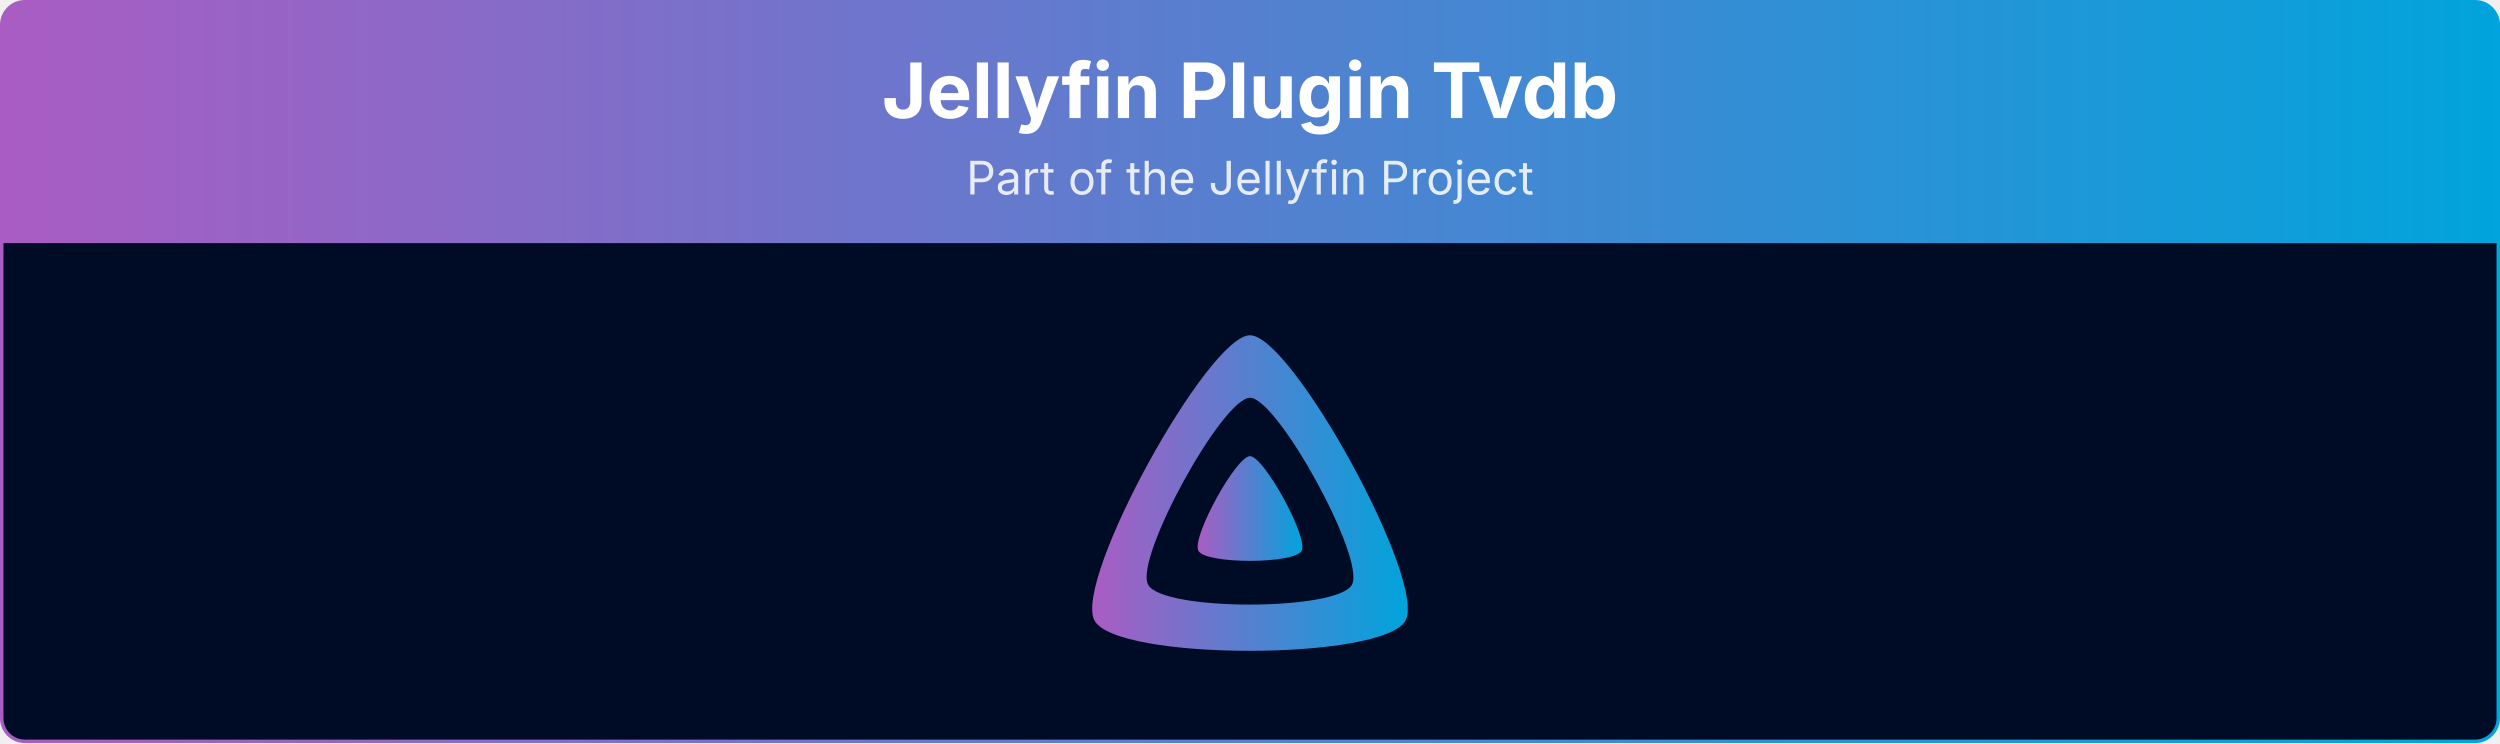
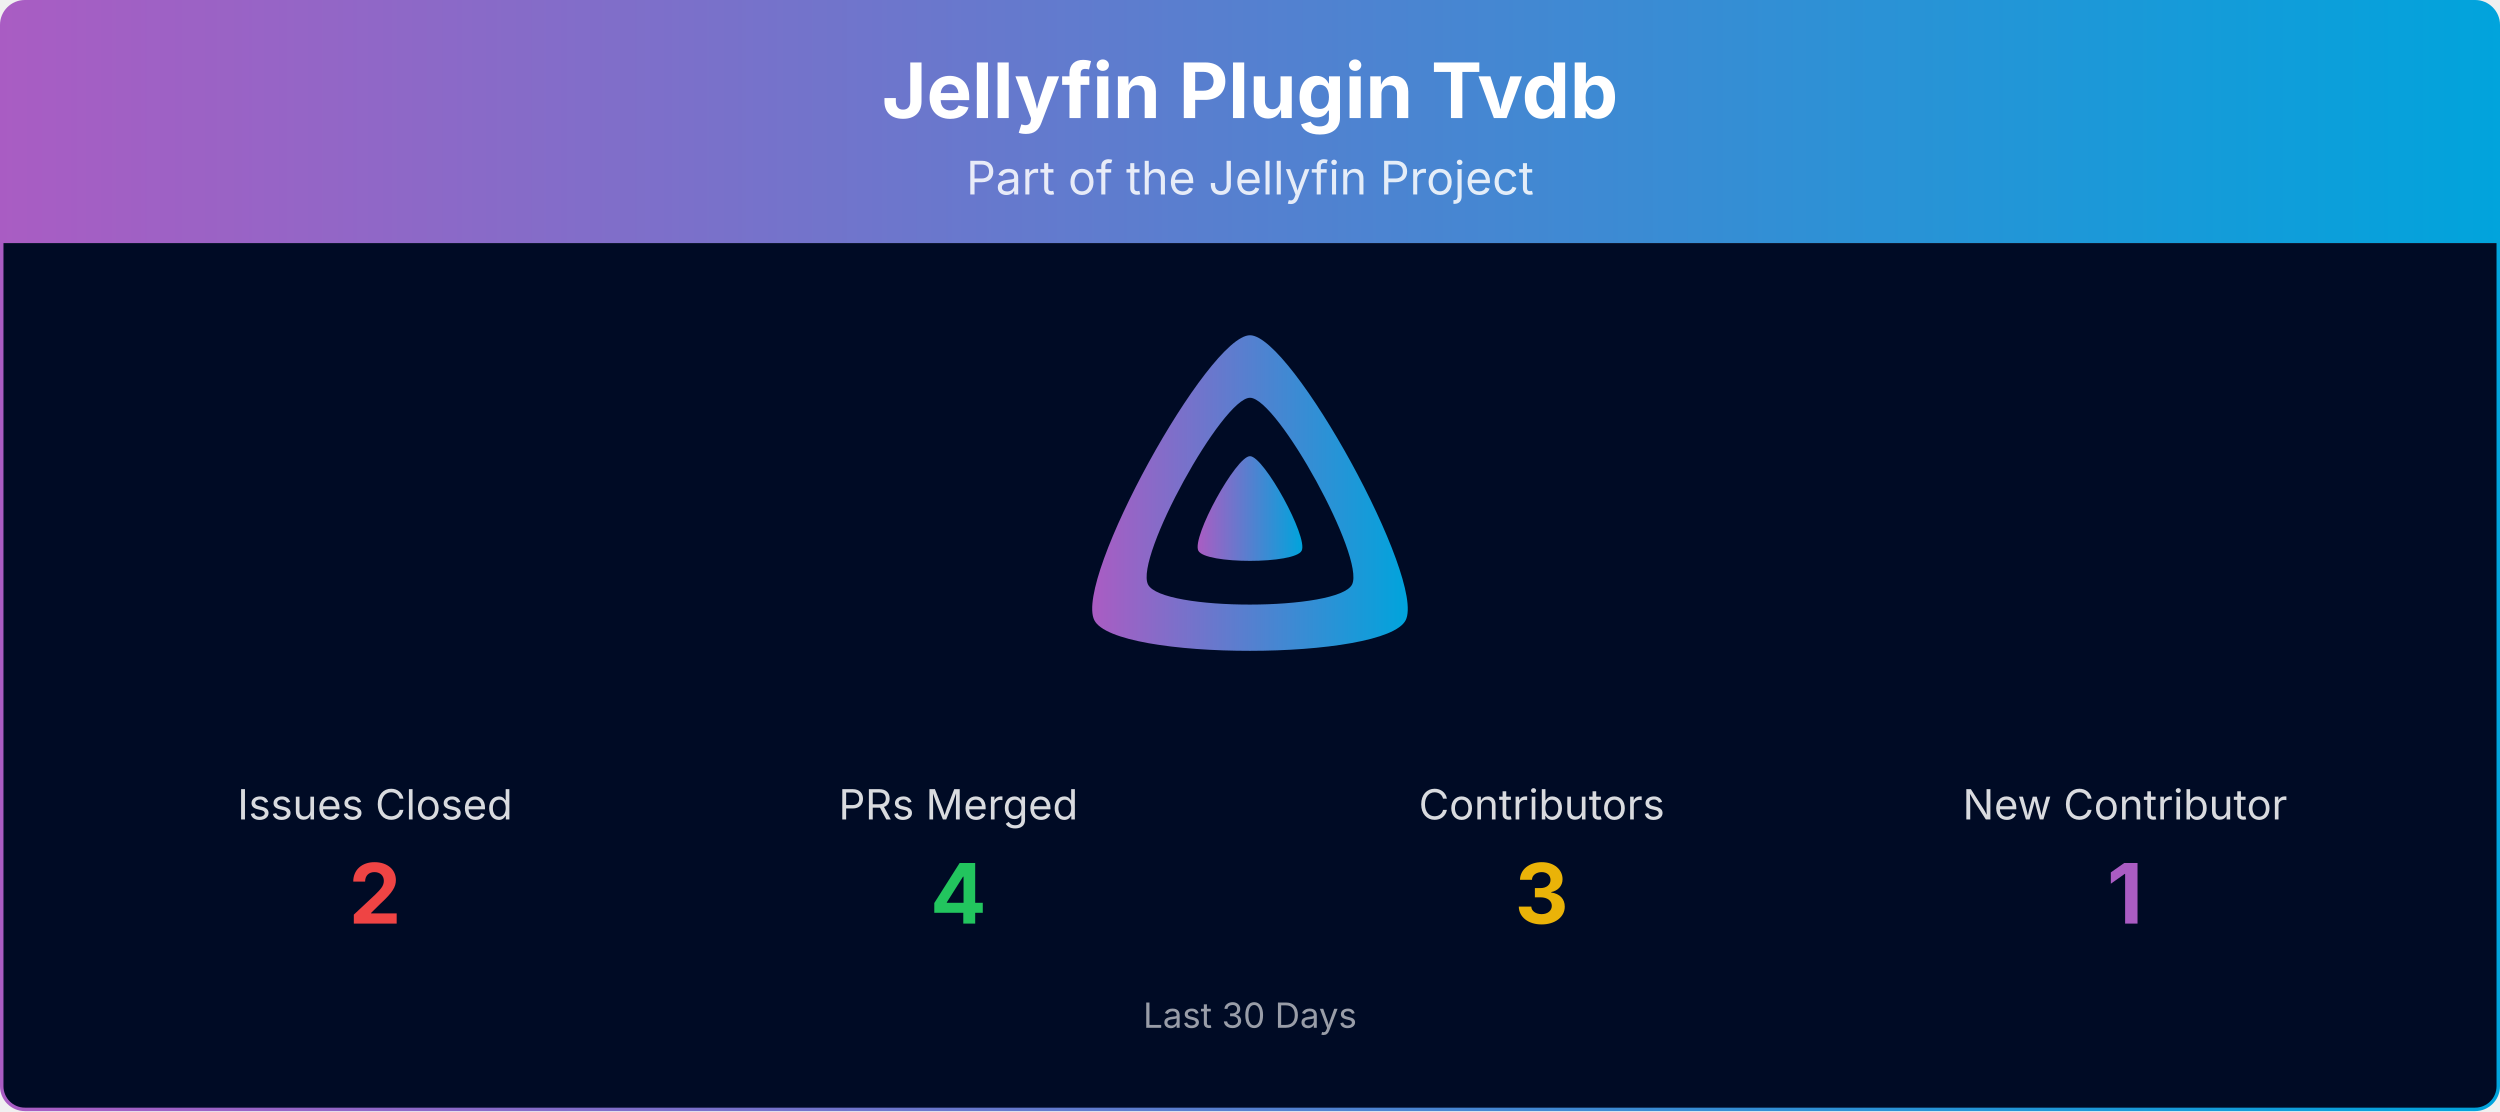
- <svg xmlns="http://www.w3.org/2000/svg" viewBox="0 0 1080 321" width="100%" role="img" aria-label="Jellyfin Plugin Tvdb">
+ <svg xmlns="http://www.w3.org/2000/svg" viewBox="0 0 1080 480" width="100%" role="img" aria-label="Jellyfin Plugin Tvdb">
  <defs>
    <linearGradient id="banner-jellyfin-plugin-tvdb-grad" x1="0" y1="0" x2="1" y2="0">
      <stop offset="0%" stop-color="#AA5CC3" />
      <stop offset="100%" stop-color="#00A4DC" />
    </linearGradient>
    <clipPath id="banner-jellyfin-plugin-tvdb-grad-clip">
-       <rect x="0.75" y="0.75" width="1078.5" height="319.5" rx="10" ry="10" />
+       <rect x="0.75" y="0.75" width="1078.5" height="478.5" rx="10" ry="10" />
    </clipPath>
  </defs>
  <g clip-path="url(#banner-jellyfin-plugin-tvdb-grad-clip)">
    <path d="M0.75,10.75 A10.0,10.0 0 0 1 10.75,0.75 L1069.25,0.75 A10.0,10.0 0 0 1 1079.25,10.75 L1079.25,105.00 L0.75,105.00 Z" fill="url(#banner-jellyfin-plugin-tvdb-grad)" />
    <text x="540.0" y="51" text-anchor="middle" font-size="33" font-weight="700" font-family="Plus Jakarta Sans, system-ui, -apple-system, Segoe UI, sans-serif" fill="#ffffff">Jellyfin Plugin Tvdb</text>
    <text x="540.0" y="84" text-anchor="middle" font-size="20" font-family="Plus Jakarta Sans, system-ui, -apple-system, Segoe UI, sans-serif" fill="#ffffff" opacity="0.85">Part of the Jellyfin Project</text>
-     <rect x="0.75" y="105" width="1078.5" height="215.25" fill="#000b25" />
+     <rect x="0.75" y="105" width="1078.5" height="374.25" fill="#000b25" />
    <g transform="translate(465.00,138.00) scale(0.29297)">
      <path fill="url(#banner-jellyfin-plugin-tvdb-grad)" fill-rule="evenodd" d="M256,23.3c-61.6,0-259.8,359.4-229.6,420.1s429.3,60,459.2,0S317.6,23.3,256,23.3zM406.5,390.8c-19.6,39.3-281.1,39.8-300.9,0s110.1-275.3,150.4-275.3S426.1,351.4,406.5,390.8z" />
      <path fill="url(#banner-jellyfin-plugin-tvdb-grad)" d="M256,201.6c-20.4,0-86.2,119.3-76.2,139.4s142.5,19.9,152.4,0S276.5,201.6,256,201.6z" />
    </g>
+     <text x="162.0" y="354.0" text-anchor="middle" font-size="18" font-family="Plus Jakarta Sans, system-ui, -apple-system, Segoe UI, sans-serif" fill="#ffffff" opacity="0.85">Issues Closed</text>
+     <text x="162.0" y="399.0" text-anchor="middle" font-size="36" font-weight="700" font-family="Plus Jakarta Sans, system-ui, -apple-system, Segoe UI, sans-serif" fill="#ef4444">2</text>
+     <text x="414.0" y="354.0" text-anchor="middle" font-size="18" font-family="Plus Jakarta Sans, system-ui, -apple-system, Segoe UI, sans-serif" fill="#ffffff" opacity="0.85">PRs Merged</text>
+     <text x="414.0" y="399.0" text-anchor="middle" font-size="36" font-weight="700" font-family="Plus Jakarta Sans, system-ui, -apple-system, Segoe UI, sans-serif" fill="#22c55e">4</text>
+     <text x="666.0" y="354.0" text-anchor="middle" font-size="18" font-family="Plus Jakarta Sans, system-ui, -apple-system, Segoe UI, sans-serif" fill="#ffffff" opacity="0.85">Contributors</text>
+     <text x="666.0" y="399.0" text-anchor="middle" font-size="36" font-weight="700" font-family="Plus Jakarta Sans, system-ui, -apple-system, Segoe UI, sans-serif" fill="#eab308">3</text>
+     <text x="918.0" y="354.0" text-anchor="middle" font-size="18" font-family="Plus Jakarta Sans, system-ui, -apple-system, Segoe UI, sans-serif" fill="#ffffff" opacity="0.85">New Contributor</text>
+     <text x="918.0" y="399.0" text-anchor="middle" font-size="36" font-weight="700" font-family="Plus Jakarta Sans, system-ui, -apple-system, Segoe UI, sans-serif" fill="#AA5CC3">1</text>
+     <text x="540.0" y="444.0" text-anchor="middle" font-size="15" font-family="Plus Jakarta Sans, system-ui, -apple-system, Segoe UI, sans-serif" fill="#ffffff" opacity="0.6">Last 30 Days</text>
  </g>
-   <rect x="0.75" y="0.75" width="1078.5" height="319.5" rx="10" ry="10" fill="none" stroke="url(#banner-jellyfin-plugin-tvdb-grad)" stroke-width="1.5" />
+   <rect x="0.75" y="0.75" width="1078.5" height="478.5" rx="10" ry="10" fill="none" stroke="url(#banner-jellyfin-plugin-tvdb-grad)" stroke-width="1.5" />
</svg>
